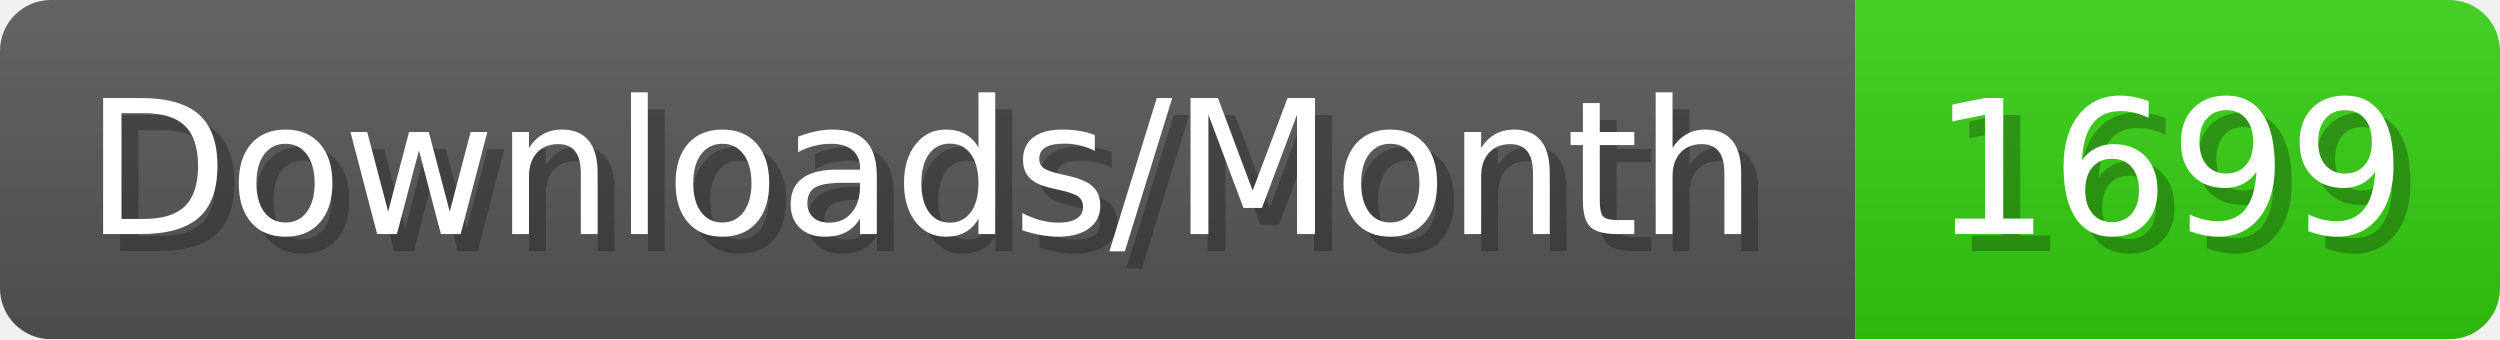
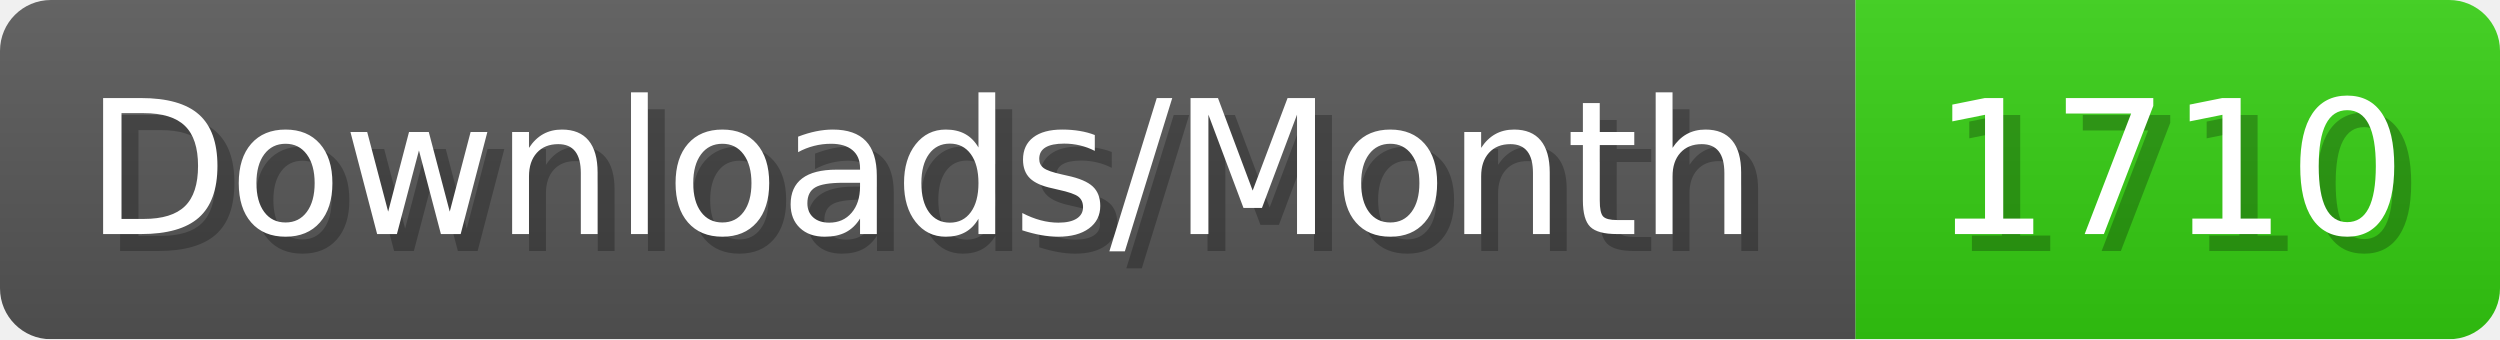
- <svg xmlns="http://www.w3.org/2000/svg" width="147.4" height="20" viewBox="0 0 1474 200" role="img" aria-label="Downloads/Month: 1699">
+ <svg xmlns="http://www.w3.org/2000/svg" width="147.4" height="20" viewBox="0 0 1474 200" role="img" aria-label="Downloads/Month: 1710">
  <linearGradient id="YlXUI" x2="0" y2="100%">
    <stop offset="0" stop-opacity=".1" stop-color="#EEE" />
    <stop offset="1" stop-opacity=".1" />
  </linearGradient>
  <mask id="JHhop">
    <rect width="1474" height="200" rx="30" fill="#FFF" />
  </mask>
  <g mask="url(#JHhop)">
    <rect width="1094" height="200" fill="#555" />
    <rect width="380" height="200" fill="#3C1" x="1094" />
    <rect width="1474" height="200" fill="url(#YlXUI)" />
  </g>
  <g aria-hidden="true" fill="#fff" text-anchor="start" font-family="Verdana,DejaVu Sans,sans-serif" font-size="110">
    <text x="60" y="148" textLength="994" fill="#000" opacity="0.25">Downloads/Month</text>
    <text x="50" y="138" textLength="994">Downloads/Month</text>
-     <text x="1149" y="148" textLength="280" fill="#000" opacity="0.25">1699</text>
-     <text x="1139" y="138" textLength="280">1699</text>
+     <text x="1149" y="148" textLength="280" fill="#000" opacity="0.25">1710</text>
+     <text x="1139" y="138" textLength="280">1710</text>
  </g>
</svg>
